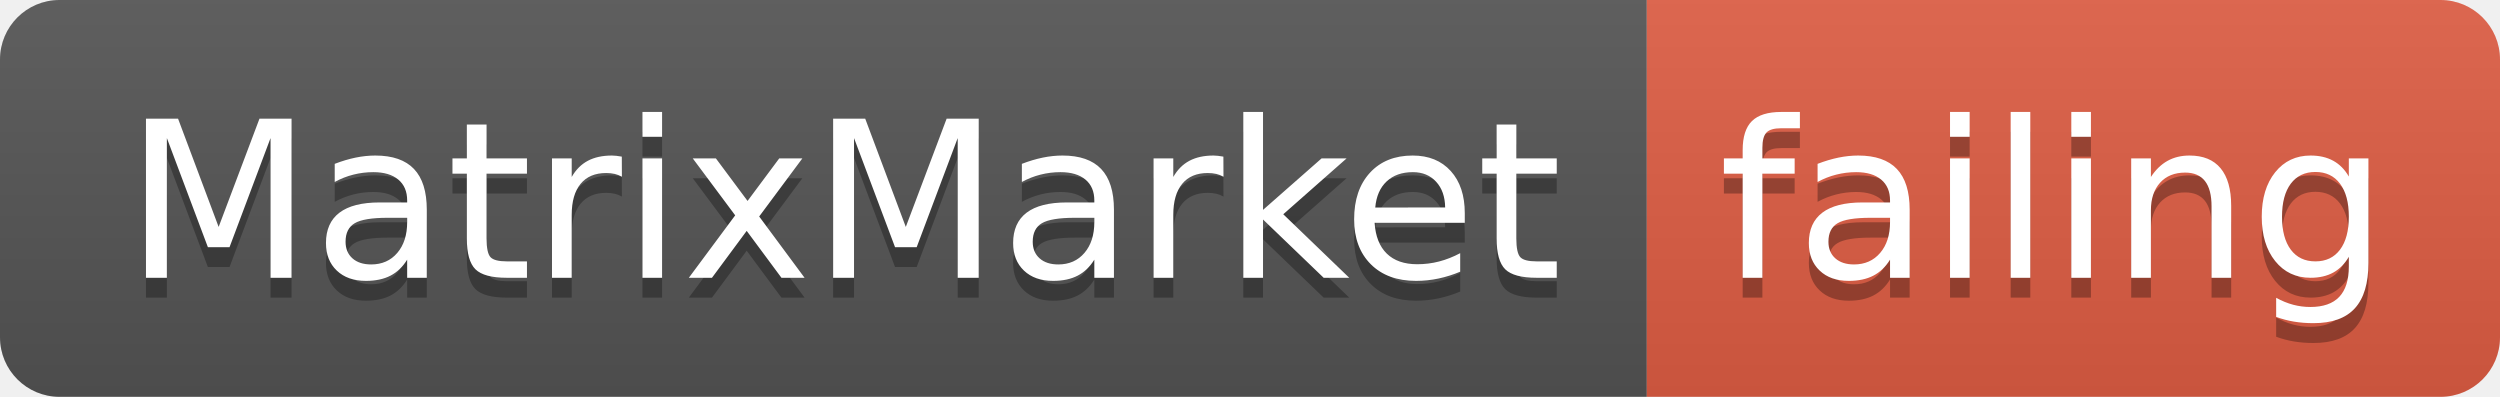
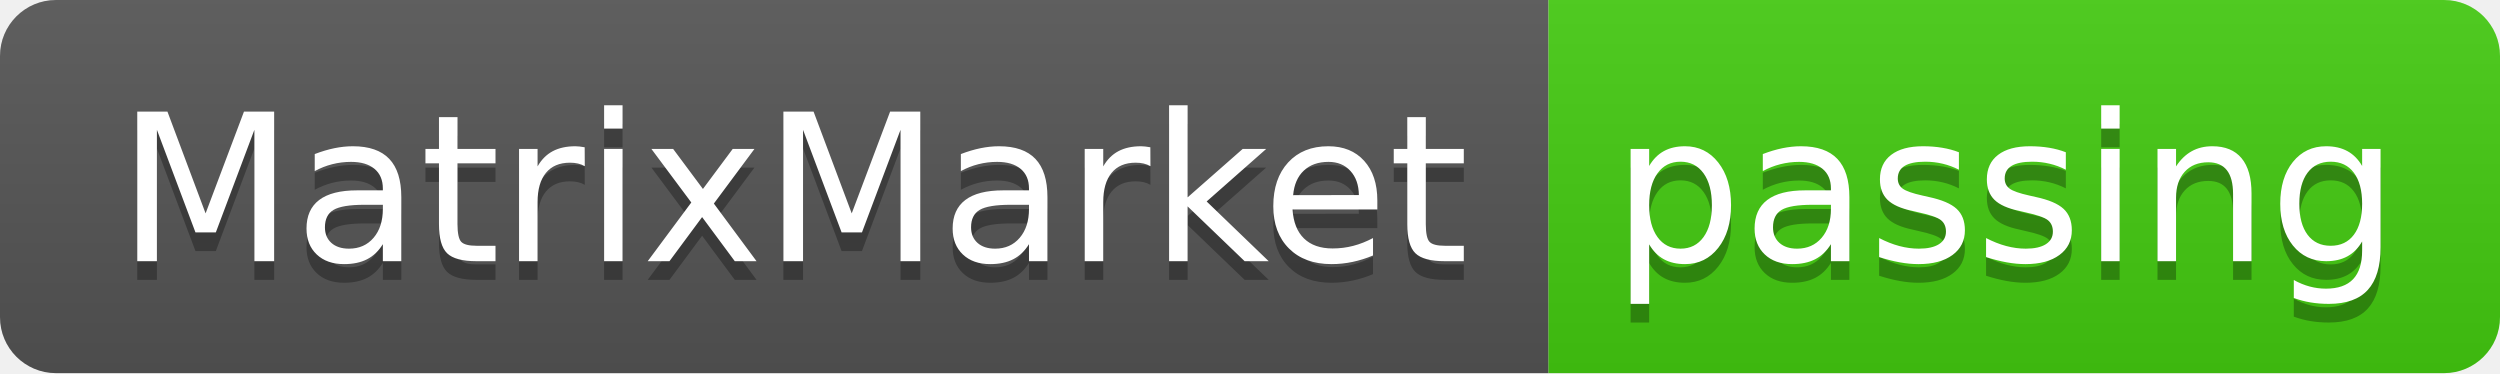
- <svg xmlns="http://www.w3.org/2000/svg" width="126" height="20">
+ <svg xmlns="http://www.w3.org/2000/svg" width="134" height="20">
  <linearGradient id="smooth" x2="0" y2="100%">
    <stop offset="0" stop-color="#bbb" stop-opacity=".1" />
    <stop offset="1" stop-opacity=".1" />
  </linearGradient>
  <clipPath id="round">
-     <rect width="126" height="20" rx="3" fill="#fff" />
+     <rect width="134" height="20" rx="3" fill="#fff" />
  </clipPath>
  <g clip-path="url(#round)">
    <rect width="83" height="20" fill="#555" />
-     <rect x="83" width="43" height="20" fill="#e05d44" />
-     <rect width="126" height="20" fill="url(#smooth)" />
+     <rect x="83" width="51" height="20" fill="#4c1" />
+     <rect width="134" height="20" fill="url(#smooth)" />
  </g>
  <g fill="#fff" text-anchor="middle" font-family="DejaVu Sans,Verdana,Geneva,sans-serif" font-size="110">
    <text x="425" y="150" fill="#010101" fill-opacity=".3" transform="scale(0.1)" textLength="730" lengthAdjust="spacing">MatrixMarket</text>
    <text x="425" y="140" transform="scale(0.1)" textLength="730" lengthAdjust="spacing">MatrixMarket</text>
-     <text x="1035" y="150" fill="#010101" fill-opacity=".3" transform="scale(0.1)" textLength="330" lengthAdjust="spacing">failing</text>
-     <text x="1035" y="140" transform="scale(0.1)" textLength="330" lengthAdjust="spacing">failing</text>
+     <text x="1075" y="150" fill="#010101" fill-opacity=".3" transform="scale(0.1)" textLength="410" lengthAdjust="spacing">passing</text>
+     <text x="1075" y="140" transform="scale(0.1)" textLength="410" lengthAdjust="spacing">passing</text>
  </g>
</svg>
